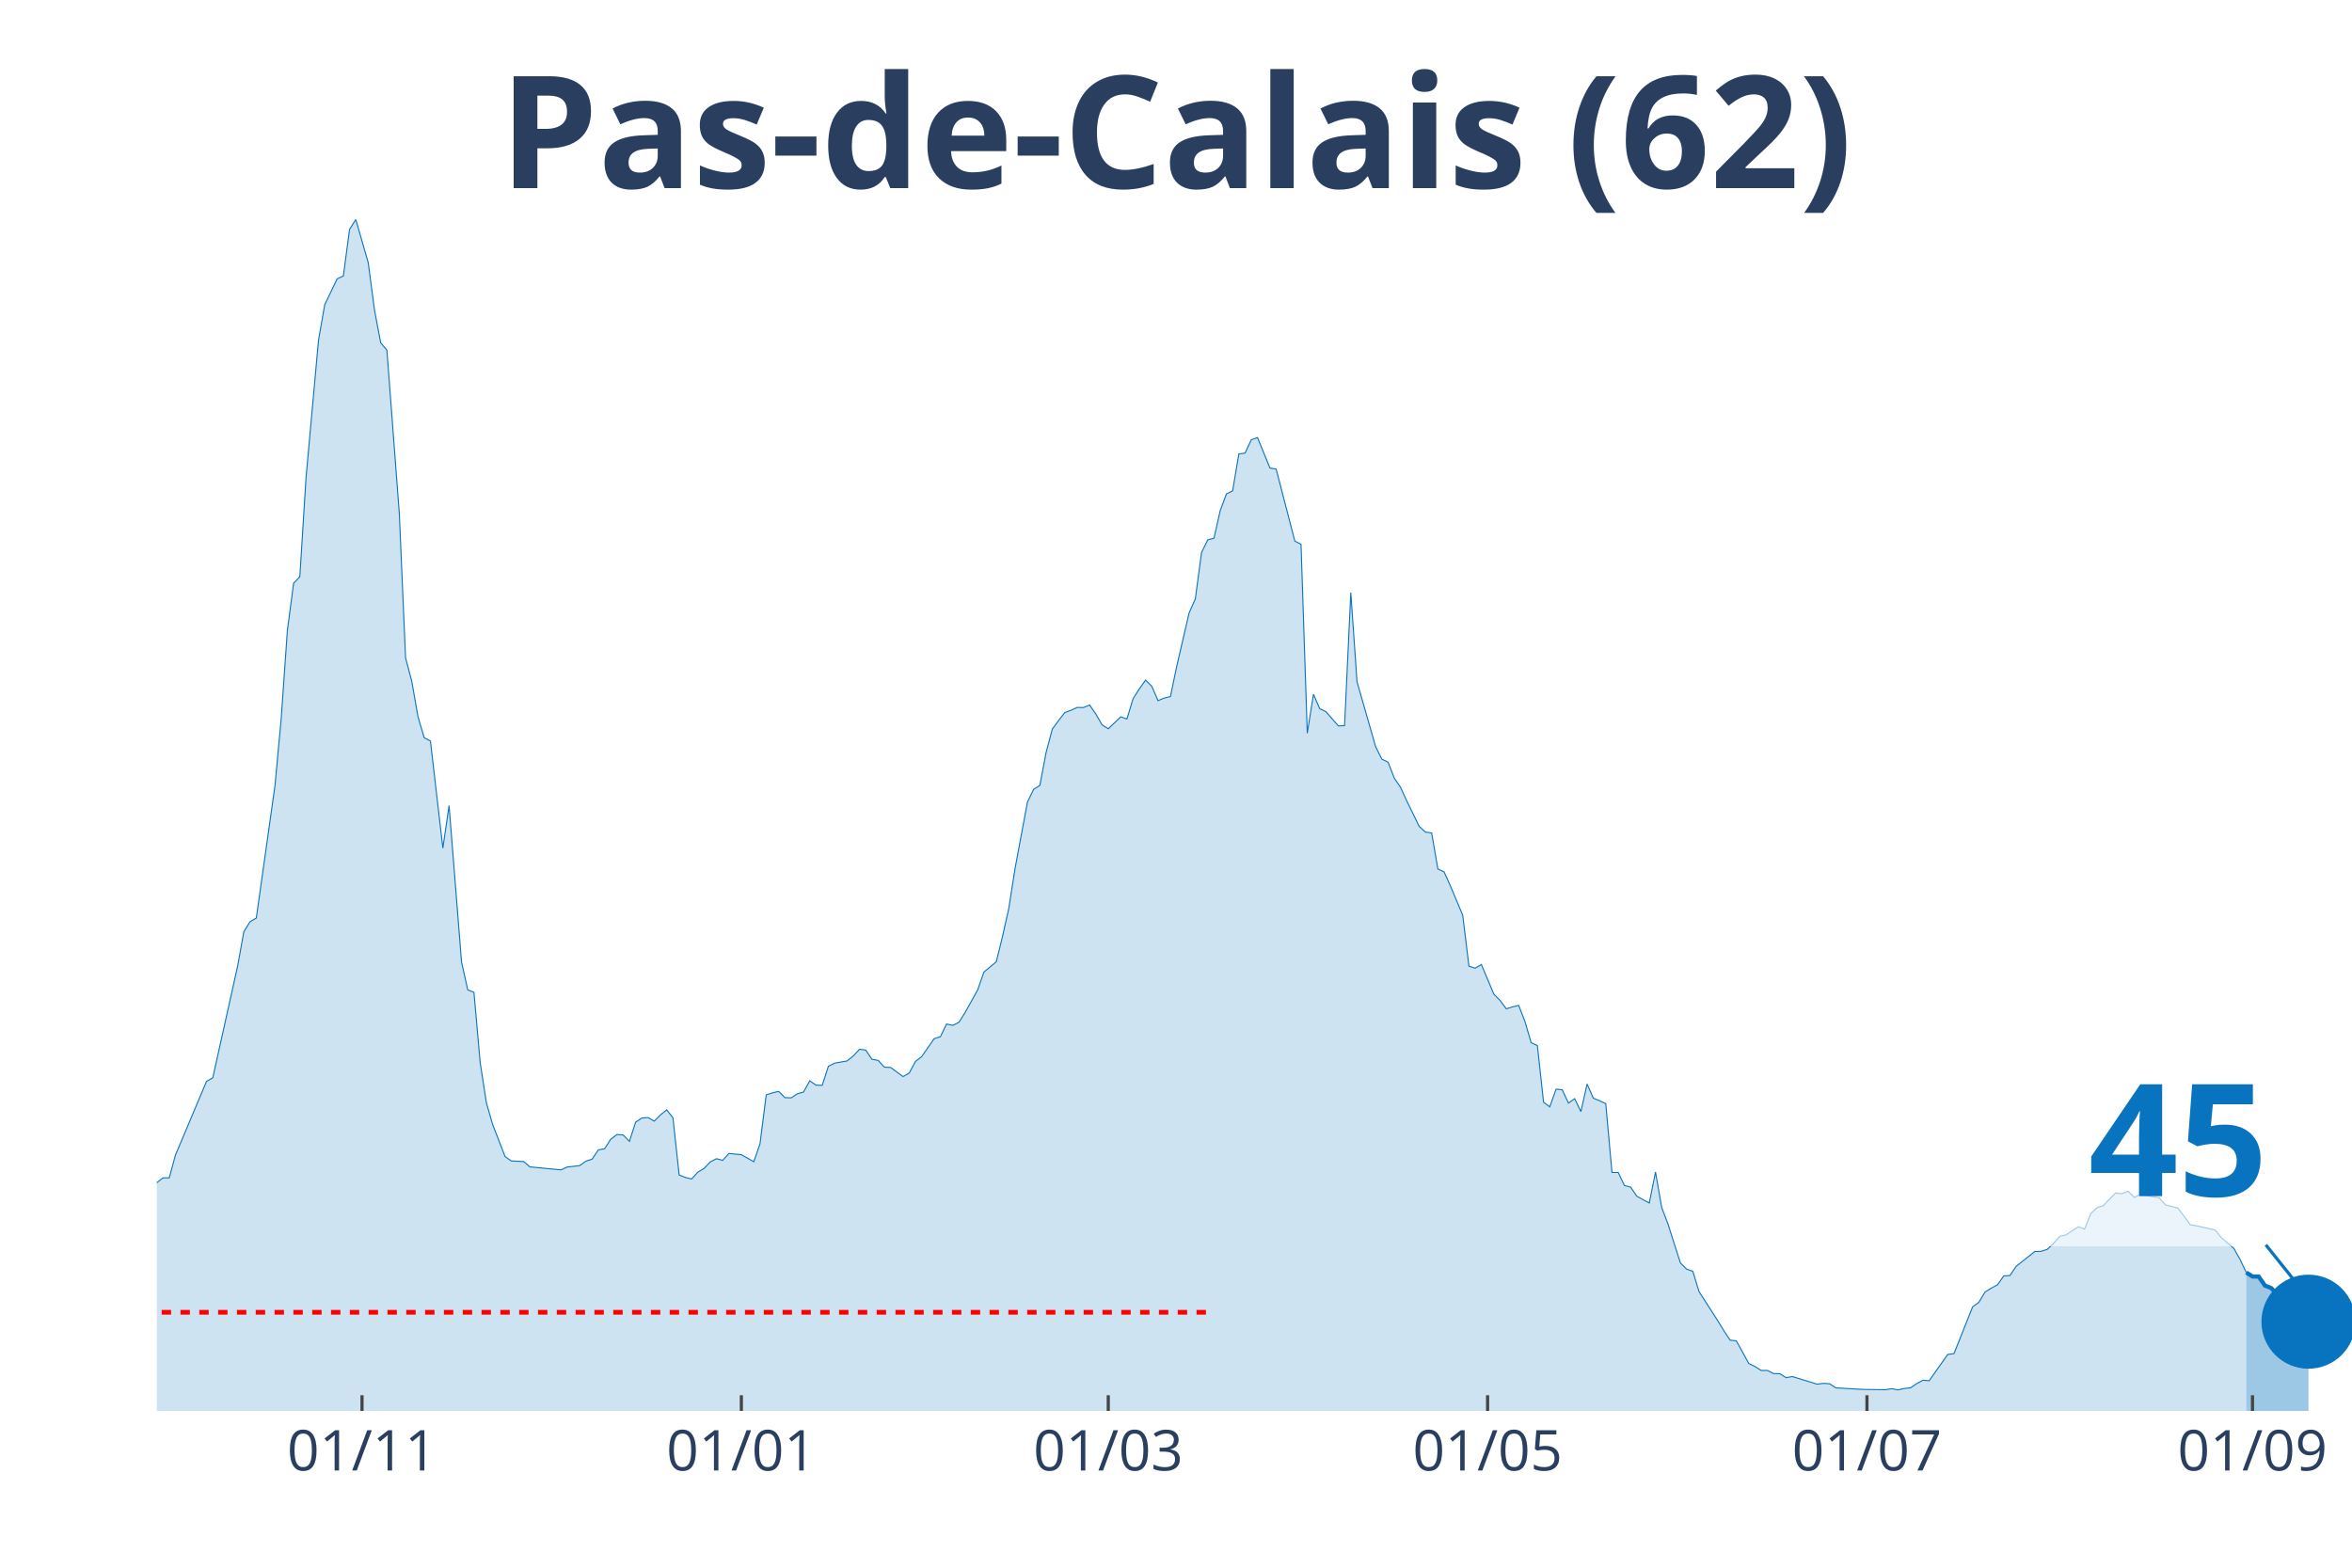
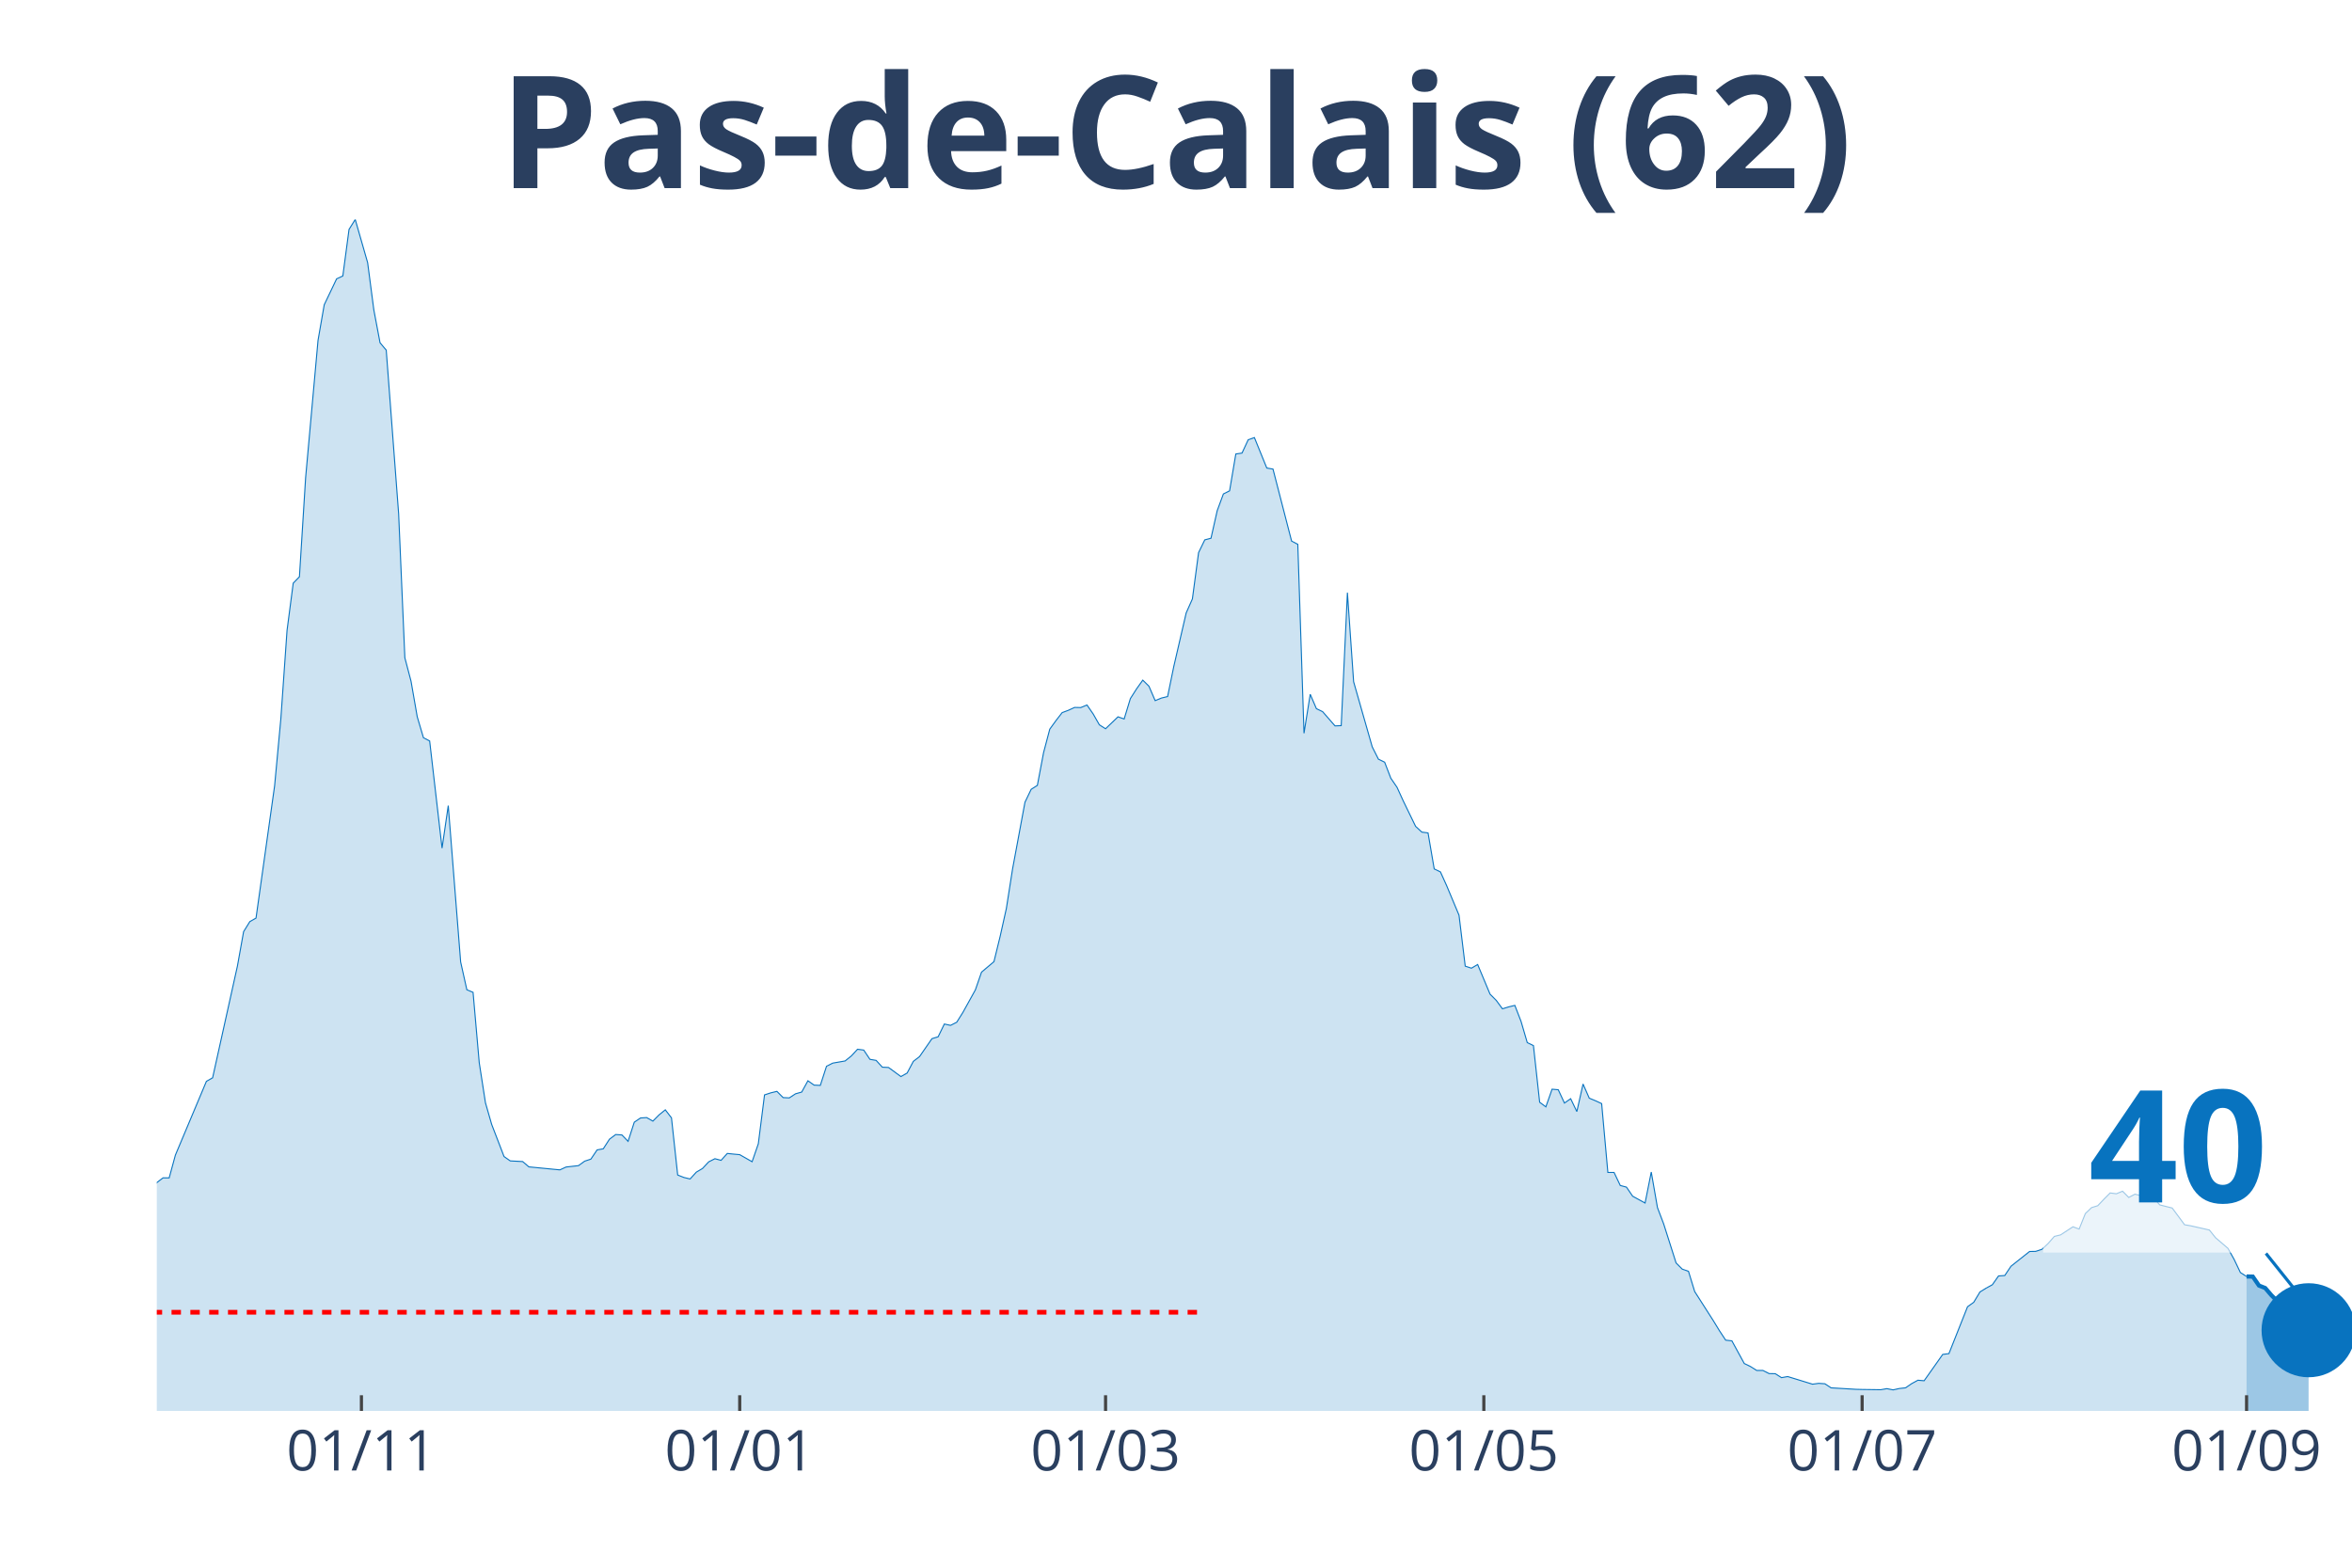
<svg xmlns="http://www.w3.org/2000/svg" class="main-svg" width="1125" height="750" style="" viewBox="0 0 750 500">
  <rect x="0" y="0" width="750" height="500" style="fill: rgb(0, 0, 0); fill-opacity: 0;" />
-   <defs id="defs-df192a">
+   <defs id="defs-bafb70">
    <g class="clips">
-       <clipPath id="clipdf192axyplot" class="plotclip">
+       <clipPath id="clipbafb70xyplot" class="plotclip">
        <rect width="700" height="380" />
      </clipPath>
-       <clipPath class="axesclip" id="clipdf192ax">
+       <clipPath class="axesclip" id="clipbafb70x">
        <rect x="50" y="0" width="700" height="500" />
      </clipPath>
-       <clipPath class="axesclip" id="clipdf192ay">
+       <clipPath class="axesclip" id="clipbafb70y">
        <rect x="0" y="70" width="750" height="380" />
      </clipPath>
-       <clipPath class="axesclip" id="clipdf192axy">
+       <clipPath class="axesclip" id="clipbafb70xy">
        <rect x="50" y="70" width="700" height="380" />
      </clipPath>
    </g>
    <g class="gradients" />
  </defs>
  <g class="bglayer">
    <rect class="bg" x="50" y="70" width="700" height="380" style="fill: rgb(0, 0, 0); fill-opacity: 0; stroke-width: 0;" />
  </g>
  <g class="layer-below">
    <g class="imagelayer" />
    <g class="shapelayer" />
  </g>
  <g class="cartesianlayer">
    <g class="subplot xy">
      <g class="layer-subplot">
        <g class="shapelayer" />
        <g class="imagelayer" />
      </g>
      <g class="gridlayer">
        <g class="x">
-           <path class="xgrid crisp" transform="translate(115.44,0)" d="M0,70v380" style="stroke: rgb(255, 255, 255); stroke-opacity: 1; stroke-width: 1px;" />
-           <path class="xgrid crisp" transform="translate(236.4,0)" d="M0,70v380" style="stroke: rgb(255, 255, 255); stroke-opacity: 1; stroke-width: 1px;" />
-           <path class="xgrid crisp" transform="translate(353.4,0)" d="M0,70v380" style="stroke: rgb(255, 255, 255); stroke-opacity: 1; stroke-width: 1px;" />
-           <path class="xgrid crisp" transform="translate(474.36,0)" d="M0,70v380" style="stroke: rgb(255, 255, 255); stroke-opacity: 1; stroke-width: 1px;" />
-           <path class="xgrid crisp" transform="translate(595.33,0)" d="M0,70v380" style="stroke: rgb(255, 255, 255); stroke-opacity: 1; stroke-width: 1px;" />
-           <path class="xgrid crisp" transform="translate(718.27,0)" d="M0,70v380" style="stroke: rgb(255, 255, 255); stroke-opacity: 1; stroke-width: 1px;" />
+           <path class="xgrid crisp" transform="translate(115.25,0)" d="M0,70v380" style="stroke: rgb(255, 255, 255); stroke-opacity: 1; stroke-width: 1px;" />
+           <path class="xgrid crisp" transform="translate(235.88,0)" d="M0,70v380" style="stroke: rgb(255, 255, 255); stroke-opacity: 1; stroke-width: 1px;" />
+           <path class="xgrid crisp" transform="translate(352.54,0)" d="M0,70v380" style="stroke: rgb(255, 255, 255); stroke-opacity: 1; stroke-width: 1px;" />
+           <path class="xgrid crisp" transform="translate(473.16,0)" d="M0,70v380" style="stroke: rgb(255, 255, 255); stroke-opacity: 1; stroke-width: 1px;" />
+           <path class="xgrid crisp" transform="translate(593.79,0)" d="M0,70v380" style="stroke: rgb(255, 255, 255); stroke-opacity: 1; stroke-width: 1px;" />
+           <path class="xgrid crisp" transform="translate(716.38,0)" d="M0,70v380" style="stroke: rgb(255, 255, 255); stroke-opacity: 1; stroke-width: 1px;" />
        </g>
        <g class="y" />
      </g>
      <g class="zerolinelayer" />
      <path class="xlines-below" />
      <path class="ylines-below" />
      <g class="overlines-below" />
      <g class="xaxislayer-below" />
      <g class="yaxislayer-below" />
      <g class="overaxes-below" />
-       <g class="plot" transform="translate(50, 70)" clip-path="url('#clipdf192axyplot')">
+       <g class="plot" transform="translate(50, 70)" clip-path="url('#clipbafb70xyplot')">
        <g class="scatterlayer mlayer">
-           <g class="trace scatter trace4fa037" style="stroke-miterlimit: 2;">
+           <g class="trace scatter trace4b3482" style="stroke-miterlimit: 2;">
            <g class="fills">
              <g>
-                 <path class="js-fill" d="M666.29,380L-269.69,380L-269.69,376.71L-255.81,376.88L-253.82,377.44L-220.11,377.66L-218.13,377.79L-170.54,378.05L-168.56,378.27L-158.64,378.87L-156.66,378.4L-132.86,377.44L-130.88,377.4L-113.03,375.37L-111.05,375.19L-87.25,372.68L-85.27,372.07L-73.37,370.82L-71.39,369.21L-65.44,367.22L-63.46,363.5L-59.49,352.41L-57.51,345.13L-53.54,332.87L-51.56,332.31L-47.59,314.94L-45.61,311.48L-43.63,309.96L-41.64,311.65L-37.68,313.25L-35.69,312.82L-33.71,313.08L-31.73,310.78L-29.75,309.57L-27.76,306.41L-23.8,305.15L-21.81,305.63L-15.86,312.52L-13.88,311.95L-11.9,313.17L-9.92,313.38L-7.93,315.5L-5.95,314.98L-3.97,314.25L-1.98,311.52L0,307.19L1.98,305.67L3.97,305.67L5.95,298.4L15.86,274.88L17.85,273.75L25.78,238.1L27.76,227.14L29.75,223.94L31.73,222.81L37.68,180.62L39.66,159.31L41.64,131.07L43.63,116L45.61,113.96L47.59,82.3L51.56,38.55L53.54,27.2L57.51,18.93L59.49,18.02L61.47,3.16L63.46,0L67.42,13.77L69.41,28.85L71.39,39.33L73.37,41.67L77.34,93.91L79.32,139.78L81.3,147.27L83.29,158.62L85.27,165.29L87.25,166.33L91.22,200.5L93.2,186.95L97.17,236.8L99.15,245.68L101.13,246.5L103.12,268.94L105.1,281.72L107.08,288.61L111.05,298.87L113.03,300.26L117,300.47L118.98,302.16L128.9,303.12L130.88,302.21L134.84,301.77L136.83,300.34L138.81,299.69L140.79,296.75L142.78,296.4L144.76,293.33L146.74,291.85L148.73,291.98L150.71,294.02L152.69,287.91L154.67,286.57L156.66,286.44L158.64,287.57L160.62,285.57L162.61,283.97L164.59,286.53L166.57,304.76L168.56,305.54L170.54,306.02L172.52,303.85L174.5,302.68L176.49,300.56L178.47,299.56L180.45,300.08L182.44,297.88L184.42,298.09L186.4,298.27L188.39,299.39L190.37,300.52L192.35,294.8L194.33,279.21L196.32,278.56L198.3,278.08L200.28,280.07L202.27,280.16L204.25,278.86L206.23,278.3L208.22,274.7L210.2,276.09L212.18,276.17L214.16,270.07L216.15,269.07L220.11,268.38L222.1,266.78L224.08,264.65L226.06,264.91L228.05,267.86L230.03,268.2L232.01,270.37L233.99,270.46L237.96,273.36L239.94,272.23L241.93,268.51L243.91,266.99L247.88,261.27L249.86,260.67L251.84,256.6L253.82,257.03L255.81,256.03L257.79,252.87L261.76,245.72L263.74,240.05L267.71,236.71L269.69,228.62L271.67,219.78L273.65,207.17L277.62,185.86L279.6,181.75L281.59,180.49L283.57,170.05L285.55,162.56L287.54,159.83L289.52,157.28L291.5,156.54L293.48,155.63L295.47,155.67L297.45,154.85L299.43,157.71L301.42,161.17L303.4,162.43L307.37,158.62L309.35,159.31L311.33,152.81L313.31,149.7L315.3,146.92L317.28,148.87L319.26,153.46L321.25,152.64L323.23,152.16L325.21,142.59L329.18,125.48L331.16,121.02L333.14,106.25L335.13,102.18L337.11,101.66L339.09,92.87L341.08,87.54L343.06,86.54L345.04,74.8L347.03,74.5L349.01,70.26L350.99,69.56L354.96,79.27L356.94,79.61L362.89,102.57L364.87,103.61L366.86,163.86L368.84,151.43L370.82,156.02L372.8,156.97L376.77,161.52L378.75,161.43L380.74,119.03L382.72,147.44L388.67,168.19L390.65,172.13L392.63,173.09L394.62,178.2L396.6,181.1L398.58,185.43L402.55,193.57L404.53,195.39L406.52,195.65L408.5,207.13L410.48,208.08L412.46,212.46L416.43,221.9L418.41,238.14L420.4,238.79L422.38,237.62L426.35,247.07L428.33,249.06L430.31,251.75L432.29,251.14L434.28,250.66L436.26,255.77L438.24,262.53L440.23,263.48L442.21,281.55L444.19,283.02L446.18,277.39L448.16,277.56L450.14,281.81L452.12,280.42L454.11,284.53L456.09,275.74L458.07,280.25L460.06,281.07L462.04,281.98L464.02,303.94L466.01,303.94L467.99,308.1L469.97,308.62L471.95,311.52L475.92,313.69L477.9,303.81L479.89,315.16L481.87,320.36L485.84,332.79L487.82,334.78L489.8,335.47L491.78,341.93L497.73,351.2L499.72,354.44L501.7,357.43L503.68,357.65L507.65,364.88L509.63,365.84L511.61,367.09L513.6,367.09L515.58,368.09L517.56,368.13L519.55,369.39L521.53,369.04L529.46,371.47L531.44,371.21L533.43,371.34L535.41,372.64L543.34,373.11L545.33,373.16L551.27,373.24L553.26,372.9L555.24,373.29L557.22,372.85L559.21,372.64L561.19,371.29L563.17,370.21L565.16,370.38L571.1,361.98L573.09,361.72L579.04,346.78L581.02,345.35L583,342.06L584.99,340.84L586.97,339.76L588.95,336.95L590.93,336.82L592.92,333.87L598.87,329.15L600.85,329.11L602.83,328.46L604.82,326.59L606.8,324.34L608.78,323.86L612.75,321.27L614.73,322L616.71,317.06L618.7,315.16L620.68,314.55L622.66,312.47L624.65,310.48L626.63,310.74L628.61,309.92L630.59,311.91L632.58,310.87L634.56,311.35L638.53,312.04L640.51,314.29L644.48,315.29L646.46,317.93L648.44,320.62L650.42,320.96L656.37,322.3L658.36,324.77L662.32,328.15L664.31,331.7L666.29,335.86" style="fill: rgb(8, 115, 191); fill-opacity: 0.2; stroke-width: 0;" />
+                 <path class="js-fill" d="M666.38,380L-268.93,380L-268.93,376.71L-255.08,376.88L-253.11,377.44L-219.49,377.66L-217.51,377.79L-170.06,378.05L-168.08,378.27L-158.19,378.87L-156.21,378.4L-132.49,377.44L-130.51,377.4L-112.71,375.37L-110.73,375.19L-87.01,372.68L-85.03,372.07L-73.16,370.82L-71.19,369.21L-65.25,367.22L-63.28,363.5L-59.32,352.41L-57.34,345.13L-53.39,332.87L-51.41,332.31L-47.46,314.94L-45.48,311.48L-43.5,309.96L-41.53,311.65L-37.57,313.25L-35.59,312.82L-33.62,313.08L-31.64,310.78L-29.66,309.57L-27.68,306.41L-23.73,305.15L-21.75,305.63L-15.82,312.52L-13.84,311.95L-9.89,313.38L-7.91,315.5L-3.95,314.25L-1.98,311.52L0,307.19L1.98,305.67L3.95,305.67L5.93,298.4L15.82,274.88L17.8,273.75L25.71,238.1L27.68,227.14L29.66,223.94L31.64,222.81L37.57,180.62L39.55,159.31L41.53,131.07L43.5,116L45.48,113.96L47.46,82.3L51.41,38.55L53.39,27.2L57.34,18.93L59.32,18.02L61.3,3.16L63.28,0L67.23,13.77L69.21,28.85L71.19,39.33L73.16,41.67L77.12,93.91L79.1,139.78L81.07,147.27L83.05,158.62L85.03,165.29L87.01,166.33L90.96,200.5L92.94,186.95L96.89,236.8L98.87,245.68L100.85,246.5L102.82,268.94L104.8,281.72L106.78,288.61L110.73,298.87L112.71,300.26L116.67,300.47L118.64,302.16L128.53,303.12L130.51,302.21L134.46,301.77L136.44,300.34L138.42,299.69L140.4,296.75L142.37,296.4L144.35,293.33L146.33,291.85L148.31,291.98L150.28,294.02L152.26,287.91L154.24,286.57L156.21,286.44L158.19,287.57L160.17,285.57L162.15,283.97L164.12,286.53L166.1,304.76L168.08,305.54L170.06,306.02L172.03,303.85L174.01,302.68L175.99,300.56L177.97,299.56L179.94,300.08L181.92,297.88L183.9,298.09L185.88,298.27L187.85,299.39L189.83,300.52L191.81,294.8L193.79,279.21L195.76,278.56L197.74,278.08L199.72,280.07L201.69,280.16L203.67,278.86L205.65,278.3L207.63,274.7L209.6,276.09L211.58,276.17L213.56,270.07L215.54,269.07L219.49,268.38L221.47,266.78L223.45,264.65L225.42,264.91L227.4,267.86L229.38,268.2L231.36,270.37L233.33,270.46L237.29,273.36L239.27,272.23L241.24,268.51L243.22,266.99L247.18,261.27L249.15,260.67L251.13,256.6L253.11,257.03L255.08,256.03L257.06,252.87L261.02,245.72L262.99,240.05L266.95,236.71L268.93,228.62L270.9,219.78L272.88,207.17L276.84,185.86L278.81,181.75L280.79,180.49L282.77,170.05L284.75,162.56L286.72,159.83L288.7,157.28L290.68,156.54L292.66,155.63L294.63,155.67L296.61,154.85L298.59,157.71L300.56,161.17L302.54,162.43L306.5,158.62L308.47,159.31L310.45,152.81L312.43,149.7L314.41,146.92L316.38,148.87L318.36,153.46L320.34,152.64L322.32,152.16L324.29,142.59L328.25,125.48L330.23,121.02L332.2,106.25L334.18,102.18L336.16,101.66L338.14,92.87L340.11,87.54L342.09,86.54L344.07,74.8L346.05,74.5L348.02,70.26L350,69.56L353.95,79.27L355.93,79.61L361.86,102.57L363.84,103.61L365.82,163.86L367.8,151.43L369.77,156.02L371.75,156.97L375.71,161.52L377.68,161.43L379.66,119.03L381.64,147.44L387.57,168.19L389.55,172.13L391.53,173.09L393.5,178.2L395.48,181.1L397.46,185.43L401.41,193.57L403.39,195.39L405.37,195.65L407.34,207.13L409.32,208.08L411.3,212.46L415.25,221.9L417.23,238.14L419.21,238.79L421.19,237.62L425.14,247.07L427.12,249.06L429.1,251.75L431.07,251.14L433.05,250.66L435.03,255.77L437.01,262.53L438.98,263.48L440.96,281.55L442.94,283.02L444.92,277.39L446.89,277.56L448.87,281.81L450.85,280.42L452.82,284.53L454.8,275.74L456.78,280.25L458.76,281.07L460.73,281.98L462.71,303.94L464.69,303.94L466.67,308.1L468.64,308.62L470.62,311.52L474.58,313.69L476.55,303.81L478.53,315.16L480.51,320.36L484.46,332.79L486.44,334.78L488.42,335.47L490.4,341.93L496.33,351.2L498.31,354.44L500.28,357.43L502.26,357.65L506.21,364.88L508.19,365.84L510.17,367.09L512.15,367.09L514.12,368.09L516.1,368.13L518.08,369.39L520.06,369.04L527.97,371.47L529.94,371.21L531.92,371.34L533.9,372.64L541.81,373.11L543.79,373.16L549.72,373.24L551.69,372.9L553.67,373.29L555.65,372.85L557.63,372.64L559.6,371.29L561.58,370.21L563.56,370.38L569.49,361.98L571.47,361.72L577.4,346.78L579.38,345.35L581.36,342.06L583.33,340.84L585.31,339.76L587.29,336.95L589.27,336.82L591.24,333.87L597.18,329.15L599.15,329.11L601.13,328.46L603.11,326.59L605.08,324.34L607.06,323.86L611.02,321.27L612.99,322L614.97,317.06L616.95,315.16L618.93,314.55L620.9,312.47L622.88,310.48L624.86,310.74L626.84,309.92L628.81,311.91L630.79,310.87L632.77,311.35L636.72,312.04L638.7,314.29L642.66,315.29L644.63,317.93L646.61,320.62L648.59,320.96L654.52,322.3L656.5,324.77L660.45,328.15L662.43,331.7L664.41,335.86L666.38,337.12" style="fill: rgb(8, 115, 191); fill-opacity: 0.2; stroke-width: 0;" />
              </g>
            </g>
            <g class="errorbars" />
            <g class="lines">
-               <path class="js-line" d="M-269.69,376.71L-255.81,376.88L-253.82,377.44L-220.11,377.66L-218.13,377.79L-170.54,378.05L-168.56,378.27L-158.64,378.87L-156.66,378.4L-132.86,377.44L-130.88,377.4L-113.03,375.37L-111.05,375.19L-87.25,372.68L-85.27,372.07L-73.37,370.82L-71.39,369.21L-65.44,367.22L-63.46,363.5L-59.49,352.41L-57.51,345.13L-53.54,332.87L-51.56,332.31L-47.59,314.94L-45.61,311.48L-43.63,309.96L-41.64,311.65L-37.68,313.25L-35.69,312.82L-33.71,313.08L-31.73,310.78L-29.75,309.57L-27.76,306.41L-23.8,305.15L-21.81,305.63L-15.86,312.52L-13.88,311.95L-11.9,313.17L-9.92,313.38L-7.93,315.5L-5.95,314.98L-3.97,314.25L-1.98,311.52L0,307.19L1.98,305.67L3.97,305.67L5.95,298.4L15.86,274.88L17.85,273.75L25.78,238.1L27.76,227.14L29.75,223.94L31.73,222.81L37.68,180.62L39.66,159.31L41.64,131.07L43.63,116L45.61,113.96L47.59,82.3L51.56,38.55L53.54,27.2L57.51,18.93L59.49,18.02L61.47,3.16L63.46,0L67.42,13.77L69.41,28.85L71.39,39.33L73.37,41.67L77.34,93.91L79.32,139.78L81.3,147.27L83.29,158.62L85.27,165.29L87.25,166.33L91.22,200.5L93.2,186.95L97.17,236.8L99.15,245.68L101.13,246.5L103.12,268.94L105.1,281.72L107.08,288.61L111.05,298.87L113.03,300.26L117,300.47L118.98,302.16L128.9,303.12L130.88,302.21L134.84,301.77L136.83,300.34L138.81,299.69L140.79,296.75L142.78,296.4L144.76,293.33L146.74,291.85L148.73,291.98L150.71,294.02L152.69,287.91L154.67,286.57L156.66,286.44L158.64,287.57L160.62,285.57L162.61,283.97L164.59,286.53L166.57,304.76L168.56,305.54L170.54,306.02L172.52,303.85L174.5,302.68L176.49,300.56L178.47,299.56L180.45,300.08L182.44,297.88L184.42,298.09L186.4,298.27L188.39,299.39L190.37,300.52L192.35,294.8L194.33,279.21L196.32,278.56L198.3,278.08L200.28,280.07L202.27,280.16L204.25,278.86L206.23,278.3L208.22,274.7L210.2,276.09L212.18,276.17L214.16,270.07L216.15,269.07L220.11,268.38L222.1,266.78L224.08,264.65L226.06,264.91L228.05,267.86L230.03,268.2L232.01,270.37L233.99,270.46L237.96,273.36L239.94,272.23L241.93,268.51L243.91,266.99L247.88,261.27L249.86,260.67L251.84,256.6L253.82,257.03L255.81,256.03L257.79,252.87L261.76,245.72L263.74,240.05L267.71,236.71L269.69,228.62L271.67,219.78L273.65,207.17L277.62,185.86L279.6,181.75L281.59,180.49L283.57,170.05L285.55,162.56L287.54,159.83L289.52,157.28L291.5,156.54L293.48,155.63L295.47,155.67L297.45,154.85L299.43,157.71L301.42,161.17L303.4,162.43L307.37,158.62L309.35,159.31L311.33,152.81L313.31,149.7L315.3,146.92L317.28,148.87L319.26,153.46L321.25,152.64L323.23,152.16L325.21,142.59L329.18,125.48L331.16,121.02L333.14,106.25L335.13,102.18L337.11,101.66L339.09,92.87L341.08,87.54L343.06,86.54L345.04,74.8L347.03,74.5L349.01,70.26L350.99,69.56L354.96,79.27L356.94,79.61L362.89,102.57L364.87,103.61L366.86,163.86L368.84,151.43L370.82,156.02L372.8,156.97L376.77,161.52L378.75,161.43L380.74,119.03L382.72,147.44L388.67,168.19L390.65,172.13L392.63,173.09L394.62,178.2L396.6,181.1L398.58,185.43L402.55,193.57L404.53,195.39L406.52,195.65L408.5,207.13L410.48,208.08L412.46,212.46L416.43,221.9L418.41,238.14L420.4,238.79L422.38,237.62L426.35,247.07L428.33,249.06L430.31,251.75L432.29,251.14L434.28,250.66L436.26,255.77L438.24,262.53L440.23,263.48L442.21,281.55L444.19,283.02L446.18,277.39L448.16,277.56L450.14,281.81L452.12,280.42L454.11,284.53L456.09,275.74L458.07,280.25L460.06,281.07L462.04,281.98L464.02,303.94L466.01,303.94L467.99,308.1L469.97,308.62L471.95,311.52L475.92,313.69L477.9,303.81L479.89,315.16L481.87,320.36L485.84,332.79L487.82,334.78L489.8,335.47L491.78,341.93L497.73,351.2L499.72,354.44L501.7,357.43L503.68,357.65L507.65,364.88L509.63,365.84L511.61,367.09L513.6,367.09L515.58,368.09L517.56,368.13L519.55,369.39L521.53,369.04L529.46,371.47L531.44,371.21L533.43,371.34L535.41,372.64L543.34,373.11L545.33,373.16L551.27,373.24L553.26,372.9L555.24,373.29L557.22,372.85L559.21,372.64L561.19,371.29L563.17,370.21L565.16,370.38L571.1,361.98L573.09,361.72L579.04,346.78L581.02,345.35L583,342.06L584.99,340.84L586.97,339.76L588.95,336.95L590.93,336.82L592.92,333.87L598.87,329.15L600.85,329.11L602.83,328.46L604.82,326.59L606.8,324.34L608.78,323.86L612.75,321.27L614.73,322L616.71,317.06L618.7,315.16L620.68,314.55L622.66,312.47L624.65,310.48L626.63,310.74L628.61,309.92L630.59,311.91L632.58,310.87L634.56,311.35L638.53,312.04L640.51,314.29L644.48,315.29L646.46,317.93L648.44,320.62L650.42,320.96L656.37,322.3L658.36,324.77L662.32,328.15L664.31,331.7L666.29,335.86" style="vector-effect: non-scaling-stroke; fill: none; stroke: rgb(8, 115, 191); stroke-opacity: 1; stroke-width: 0.5px; opacity: 1;" />
+               <path class="js-line" d="M-268.93,376.71L-255.08,376.88L-253.11,377.44L-219.49,377.66L-217.51,377.79L-170.06,378.05L-168.08,378.27L-158.19,378.87L-156.21,378.4L-132.49,377.44L-130.51,377.4L-112.71,375.37L-110.73,375.19L-87.01,372.68L-85.03,372.07L-73.16,370.82L-71.19,369.21L-65.25,367.22L-63.28,363.5L-59.32,352.41L-57.34,345.13L-53.39,332.87L-51.41,332.31L-47.46,314.94L-45.48,311.48L-43.5,309.96L-41.53,311.65L-37.57,313.25L-35.59,312.82L-33.62,313.08L-31.64,310.78L-29.66,309.57L-27.68,306.41L-23.73,305.15L-21.75,305.63L-15.82,312.52L-13.84,311.95L-9.89,313.38L-7.91,315.5L-3.95,314.25L-1.98,311.52L0,307.19L1.98,305.67L3.95,305.67L5.93,298.4L15.82,274.88L17.8,273.75L25.71,238.1L27.68,227.14L29.66,223.94L31.64,222.81L37.57,180.62L39.55,159.31L41.53,131.07L43.5,116L45.48,113.96L47.46,82.3L51.41,38.55L53.39,27.2L57.34,18.93L59.32,18.02L61.3,3.16L63.28,0L67.23,13.77L69.21,28.85L71.19,39.33L73.16,41.67L77.12,93.91L79.1,139.78L81.07,147.27L83.05,158.62L85.03,165.29L87.01,166.33L90.96,200.5L92.94,186.95L96.89,236.8L98.87,245.68L100.85,246.5L102.82,268.94L104.8,281.72L106.78,288.61L110.73,298.87L112.71,300.26L116.67,300.47L118.64,302.16L128.53,303.12L130.51,302.21L134.46,301.77L136.44,300.34L138.42,299.69L140.4,296.75L142.37,296.4L144.35,293.33L146.33,291.85L148.31,291.98L150.28,294.02L152.26,287.91L154.24,286.57L156.21,286.44L158.19,287.57L160.17,285.57L162.15,283.97L164.12,286.53L166.1,304.76L168.08,305.54L170.06,306.02L172.03,303.85L174.01,302.68L175.99,300.56L177.97,299.56L179.94,300.08L181.92,297.88L183.9,298.09L185.88,298.27L187.85,299.39L189.83,300.52L191.81,294.8L193.79,279.21L195.76,278.56L197.74,278.08L199.72,280.07L201.69,280.16L203.67,278.86L205.65,278.3L207.63,274.7L209.6,276.09L211.58,276.17L213.56,270.07L215.54,269.07L219.49,268.38L221.47,266.78L223.45,264.65L225.42,264.91L227.4,267.86L229.38,268.2L231.36,270.37L233.33,270.46L237.29,273.36L239.27,272.23L241.24,268.51L243.22,266.99L247.18,261.27L249.15,260.67L251.13,256.6L253.11,257.03L255.08,256.03L257.06,252.87L261.02,245.72L262.99,240.05L266.95,236.71L268.93,228.62L270.9,219.78L272.88,207.17L276.84,185.86L278.81,181.75L280.79,180.49L282.77,170.05L284.75,162.56L286.72,159.83L288.7,157.28L290.68,156.54L292.66,155.63L294.63,155.67L296.61,154.85L298.59,157.71L300.56,161.17L302.54,162.43L306.5,158.62L308.47,159.31L310.45,152.81L312.43,149.7L314.41,146.92L316.38,148.87L318.36,153.46L320.34,152.64L322.32,152.16L324.29,142.59L328.25,125.48L330.23,121.02L332.2,106.25L334.18,102.18L336.16,101.66L338.14,92.87L340.11,87.54L342.09,86.54L344.07,74.8L346.05,74.5L348.02,70.26L350,69.56L353.95,79.27L355.93,79.61L361.86,102.57L363.84,103.61L365.82,163.86L367.8,151.43L369.77,156.02L371.75,156.97L375.71,161.52L377.68,161.43L379.66,119.03L381.64,147.44L387.57,168.19L389.55,172.13L391.53,173.09L393.5,178.2L395.48,181.1L397.46,185.43L401.41,193.57L403.39,195.39L405.37,195.65L407.34,207.13L409.32,208.08L411.3,212.46L415.25,221.9L417.23,238.14L419.21,238.79L421.19,237.62L425.14,247.07L427.12,249.06L429.1,251.75L431.07,251.14L433.05,250.66L435.03,255.77L437.01,262.53L438.98,263.48L440.96,281.55L442.94,283.02L444.92,277.39L446.89,277.56L448.87,281.81L450.85,280.42L452.82,284.53L454.8,275.74L456.78,280.25L458.76,281.07L460.73,281.98L462.71,303.94L464.69,303.94L466.67,308.1L468.64,308.62L470.62,311.52L474.58,313.69L476.55,303.81L478.53,315.16L480.51,320.36L484.46,332.79L486.44,334.78L488.42,335.47L490.4,341.93L496.33,351.2L498.31,354.44L500.28,357.43L502.26,357.65L506.21,364.88L508.19,365.84L510.17,367.09L512.15,367.09L514.12,368.09L516.1,368.13L518.08,369.39L520.06,369.04L527.97,371.47L529.94,371.21L531.92,371.34L533.9,372.64L541.81,373.11L543.79,373.16L549.72,373.24L551.69,372.9L553.67,373.29L555.65,372.85L557.63,372.64L559.6,371.29L561.58,370.21L563.56,370.38L569.49,361.98L571.47,361.72L577.4,346.78L579.38,345.35L581.36,342.06L583.33,340.84L585.31,339.76L587.29,336.95L589.27,336.82L591.24,333.87L597.18,329.15L599.15,329.11L601.13,328.46L603.11,326.59L605.08,324.34L607.06,323.86L611.02,321.27L612.99,322L614.97,317.06L616.95,315.16L618.93,314.55L620.9,312.47L622.88,310.48L624.86,310.74L626.84,309.92L628.81,311.91L630.79,310.87L632.77,311.35L636.72,312.04L638.7,314.29L642.66,315.29L644.63,317.93L646.61,320.62L648.59,320.96L654.52,322.3L656.5,324.77L660.45,328.15L662.43,331.7L664.41,335.86L666.38,337.12" style="vector-effect: non-scaling-stroke; fill: none; stroke: rgb(8, 115, 191); stroke-opacity: 1; stroke-width: 0.5px; opacity: 1;" />
            </g>
            <g class="points" />
            <g class="text" />
          </g>
-           <g class="trace scatter trace6abdec" style="stroke-miterlimit: 2;">
+           <g class="trace scatter trace4d4fd1" style="stroke-miterlimit: 2;">
            <g class="fills">
              <g>
-                 <path class="js-fill" d="M686.12,380L666.29,380L666.29,335.86L668.27,337.12L670.25,337.16L672.24,340.02L674.22,340.8L678.19,345.09L680.17,346.04L684.14,348.29L686.12,351.54" style="fill: rgb(8, 115, 191); fill-opacity: 0.4; stroke-width: 0;" />
+                 <path class="js-fill" d="M686.16,380L666.38,380L666.38,337.12L668.36,337.16L670.34,340.02L672.32,340.8L674.29,343.1L676.27,345.09L678.25,345.95L682.2,348.21L684.18,351.46L686.16,354.27" style="fill: rgb(8, 115, 191); fill-opacity: 0.4; stroke-width: 0;" />
              </g>
            </g>
            <g class="errorbars" />
            <g class="lines">
-               <path class="js-line" d="M666.29,335.86L668.27,337.12L670.25,337.16L672.24,340.02L674.22,340.8L678.19,345.09L680.17,346.04L684.14,348.29L686.12,351.54" style="vector-effect: non-scaling-stroke; fill: none; stroke: rgb(8, 115, 191); stroke-opacity: 1; stroke-width: 2px; opacity: 1;" />
+               <path class="js-line" d="M666.38,337.12L668.36,337.16L670.34,340.02L672.32,340.8L674.29,343.1L676.27,345.09L678.25,345.95L682.2,348.21L684.18,351.46L686.16,354.27" style="vector-effect: non-scaling-stroke; fill: none; stroke: rgb(8, 115, 191); stroke-opacity: 1; stroke-width: 2px; opacity: 1;" />
            </g>
            <g class="points" />
            <g class="text" />
          </g>
-           <g class="trace scatter trace7dbe29" style="stroke-miterlimit: 2; opacity: 1;">
+           <g class="trace scatter tracec5eb23" style="stroke-miterlimit: 2; opacity: 1;">
            <g class="fills" />
            <g class="errorbars" />
            <g class="lines" />
            <g class="points">
-               <path class="point" transform="translate(686.12,351.54)" d="M15,0A15,15 0 1,1 0,-15A15,15 0 0,1 15,0Z" style="opacity: 1; stroke-width: 0px; fill: rgb(8, 115, 191); fill-opacity: 1;" />
+               <path class="point" transform="translate(686.16,354.27)" d="M15,0A15,15 0 1,1 0,-15A15,15 0 0,1 15,0Z" style="opacity: 1; stroke-width: 0px; fill: rgb(8, 115, 191); fill-opacity: 1;" />
            </g>
            <g class="text" />
          </g>
        </g>
      </g>
      <g class="overplot" />
      <path class="xlines-above crisp" style="fill: none; stroke-width: 1px; stroke: rgb(0, 0, 0); stroke-opacity: 0;" d="" />
      <path class="ylines-above crisp" style="fill: none;" d="M0,0" />
      <g class="overlines-above" />
      <g class="xaxislayer-above">
-         <path class="xtick ticks crisp" d="M0,450v-5" transform="translate(115.44,0)" style="stroke: rgb(68, 68, 68); stroke-opacity: 1; stroke-width: 1px;" />
-         <path class="xtick ticks crisp" d="M0,450v-5" transform="translate(236.4,0)" style="stroke: rgb(68, 68, 68); stroke-opacity: 1; stroke-width: 1px;" />
-         <path class="xtick ticks crisp" d="M0,450v-5" transform="translate(353.4,0)" style="stroke: rgb(68, 68, 68); stroke-opacity: 1; stroke-width: 1px;" />
-         <path class="xtick ticks crisp" d="M0,450v-5" transform="translate(474.36,0)" style="stroke: rgb(68, 68, 68); stroke-opacity: 1; stroke-width: 1px;" />
-         <path class="xtick ticks crisp" d="M0,450v-5" transform="translate(595.33,0)" style="stroke: rgb(68, 68, 68); stroke-opacity: 1; stroke-width: 1px;" />
-         <path class="xtick ticks crisp" d="M0,450v-5" transform="translate(718.27,0)" style="stroke: rgb(68, 68, 68); stroke-opacity: 1; stroke-width: 1px;" />
+         <path class="xtick ticks crisp" d="M0,450v-5" transform="translate(115.25,0)" style="stroke: rgb(68, 68, 68); stroke-opacity: 1; stroke-width: 1px;" />
+         <path class="xtick ticks crisp" d="M0,450v-5" transform="translate(235.88,0)" style="stroke: rgb(68, 68, 68); stroke-opacity: 1; stroke-width: 1px;" />
+         <path class="xtick ticks crisp" d="M0,450v-5" transform="translate(352.54,0)" style="stroke: rgb(68, 68, 68); stroke-opacity: 1; stroke-width: 1px;" />
+         <path class="xtick ticks crisp" d="M0,450v-5" transform="translate(473.16,0)" style="stroke: rgb(68, 68, 68); stroke-opacity: 1; stroke-width: 1px;" />
+         <path class="xtick ticks crisp" d="M0,450v-5" transform="translate(593.79,0)" style="stroke: rgb(68, 68, 68); stroke-opacity: 1; stroke-width: 1px;" />
+         <path class="xtick ticks crisp" d="M0,450v-5" transform="translate(716.38,0)" style="stroke: rgb(68, 68, 68); stroke-opacity: 1; stroke-width: 1px;" />
        <g class="xtick">
-           <text text-anchor="middle" x="0" y="469" transform="translate(115.44,0)" style="font-family: 'Open Sans', verdana, arial, sans-serif; font-size: 18px; fill: rgb(42, 63, 95); fill-opacity: 1; white-space: pre;">01/11</text>
+           <text text-anchor="middle" x="0" y="469" transform="translate(115.25,0)" style="font-family: 'Open Sans', verdana, arial, sans-serif; font-size: 18px; fill: rgb(42, 63, 95); fill-opacity: 1; white-space: pre;">01/11</text>
        </g>
        <g class="xtick">
-           <text text-anchor="middle" x="0" y="469" transform="translate(236.4,0)" style="font-family: 'Open Sans', verdana, arial, sans-serif; font-size: 18px; fill: rgb(42, 63, 95); fill-opacity: 1; white-space: pre;">01/01</text>
+           <text text-anchor="middle" x="0" y="469" transform="translate(235.88,0)" style="font-family: 'Open Sans', verdana, arial, sans-serif; font-size: 18px; fill: rgb(42, 63, 95); fill-opacity: 1; white-space: pre;">01/01</text>
        </g>
        <g class="xtick">
-           <text text-anchor="middle" x="0" y="469" transform="translate(353.4,0)" style="font-family: 'Open Sans', verdana, arial, sans-serif; font-size: 18px; fill: rgb(42, 63, 95); fill-opacity: 1; white-space: pre;">01/03</text>
+           <text text-anchor="middle" x="0" y="469" transform="translate(352.54,0)" style="font-family: 'Open Sans', verdana, arial, sans-serif; font-size: 18px; fill: rgb(42, 63, 95); fill-opacity: 1; white-space: pre;">01/03</text>
        </g>
        <g class="xtick">
-           <text text-anchor="middle" x="0" y="469" transform="translate(474.36,0)" style="font-family: 'Open Sans', verdana, arial, sans-serif; font-size: 18px; fill: rgb(42, 63, 95); fill-opacity: 1; white-space: pre;">01/05</text>
+           <text text-anchor="middle" x="0" y="469" transform="translate(473.16,0)" style="font-family: 'Open Sans', verdana, arial, sans-serif; font-size: 18px; fill: rgb(42, 63, 95); fill-opacity: 1; white-space: pre;">01/05</text>
        </g>
        <g class="xtick">
-           <text text-anchor="middle" x="0" y="469" transform="translate(595.33,0)" style="font-family: 'Open Sans', verdana, arial, sans-serif; font-size: 18px; fill: rgb(42, 63, 95); fill-opacity: 1; white-space: pre;">01/07</text>
+           <text text-anchor="middle" x="0" y="469" transform="translate(593.79,0)" style="font-family: 'Open Sans', verdana, arial, sans-serif; font-size: 18px; fill: rgb(42, 63, 95); fill-opacity: 1; white-space: pre;">01/07</text>
        </g>
        <g class="xtick">
-           <text text-anchor="middle" x="0" y="469" transform="translate(718.27,0)" style="font-family: 'Open Sans', verdana, arial, sans-serif; font-size: 18px; fill: rgb(42, 63, 95); fill-opacity: 1; white-space: pre;">01/09</text>
+           <text text-anchor="middle" x="0" y="469" transform="translate(716.38,0)" style="font-family: 'Open Sans', verdana, arial, sans-serif; font-size: 18px; fill: rgb(42, 63, 95); fill-opacity: 1; white-space: pre;">01/09</text>
        </g>
      </g>
      <g class="yaxislayer-above" />
      <g class="overaxes-above" />
    </g>
  </g>
  <g class="polarlayer" />
  <g class="ternarylayer" />
  <g class="geolayer" />
  <g class="funnelarealayer" />
  <g class="pielayer" />
  <g class="treemaplayer" />
  <g class="sunburstlayer" />
  <g class="glimages" />
-   <defs id="topdefs-df192a">
+   <defs id="topdefs-bafb70">
    <g class="clips" />
  </defs>
  <g class="layer-above">
    <g class="imagelayer" />
    <g class="shapelayer">
-       <path data-index="0" fill-rule="evenodd" d="M-1064.45,418.54L385.13,418.54" clip-path="url('#clipdf192axy')" style="opacity: 1; stroke: rgb(255, 0, 0); stroke-opacity: 1; fill: rgb(0, 0, 0); fill-opacity: 0; stroke-dasharray: 3px, 3px; stroke-width: 1.5px;" />
+       <path data-index="0" fill-rule="evenodd" d="M-1061.3,418.54L384.18,418.54" clip-path="url('#clipbafb70xy')" style="opacity: 1; stroke: rgb(255, 0, 0); stroke-opacity: 1; fill: rgb(0, 0, 0); fill-opacity: 0; stroke-dasharray: 3px, 3px; stroke-width: 1.5px;" />
    </g>
  </g>
  <g class="infolayer">
    <g class="g-gtitle">
      <text class="gtitle" x="375" y="25" text-anchor="middle" dy="0.7em" style="font-family: 'Open Sans', verdana, arial, sans-serif; font-size: 50px; fill: rgb(42, 63, 95); opacity: 1; font-weight: normal; white-space: pre;">
        <tspan style="font-weight:bold">Pas-de-Calais (62)</tspan>
      </text>
    </g>
    <g class="g-xtitle" />
    <g class="annotation" data-index="0" style="opacity: 1;">
-       <g class="annotation-text-g" transform="rotate(0,694.12,361.54)">
-         <g class="cursor-pointer" transform="translate(651, 326)">
+       <g class="annotation-text-g" transform="rotate(0,694.16,364.27)">
+         <g class="cursor-pointer" transform="translate(651, 328)">
          <rect class="bg" x="0.5" y="0.5" width="86" height="71" style="stroke-width: 1px; stroke: rgb(0, 0, 0); stroke-opacity: 0; fill: rgb(255, 255, 255); fill-opacity: 0.6;" />
          <text class="annotation-text" text-anchor="middle" x="43.531" y="55.5" style="font-family: 'Open Sans', verdana, arial, sans-serif; font-size: 50px; fill: rgb(8, 115, 191); fill-opacity: 1; white-space: pre;">
-             <tspan style="font-weight:bold">45 </tspan>
+             <tspan style="font-weight:bold">40 </tspan>
          </text>
        </g>
      </g>
      <g class="annotation-arrow-g" style="opacity: 1;">
-         <path d="M722.52,397.04L734.12,411.54" style="stroke-width: 1px; stroke: rgb(8, 115, 191); stroke-opacity: 1; stroke-dasharray: 0px, 0px, 18.569px, 18.569px;" />
+         <path d="M722.56,399.77L734.16,414.27" style="stroke-width: 1px; stroke: rgb(8, 115, 191); stroke-opacity: 1; stroke-dasharray: 0px, 0px, 18.569px, 18.569px;" />
      </g>
    </g>
  </g>
</svg>
